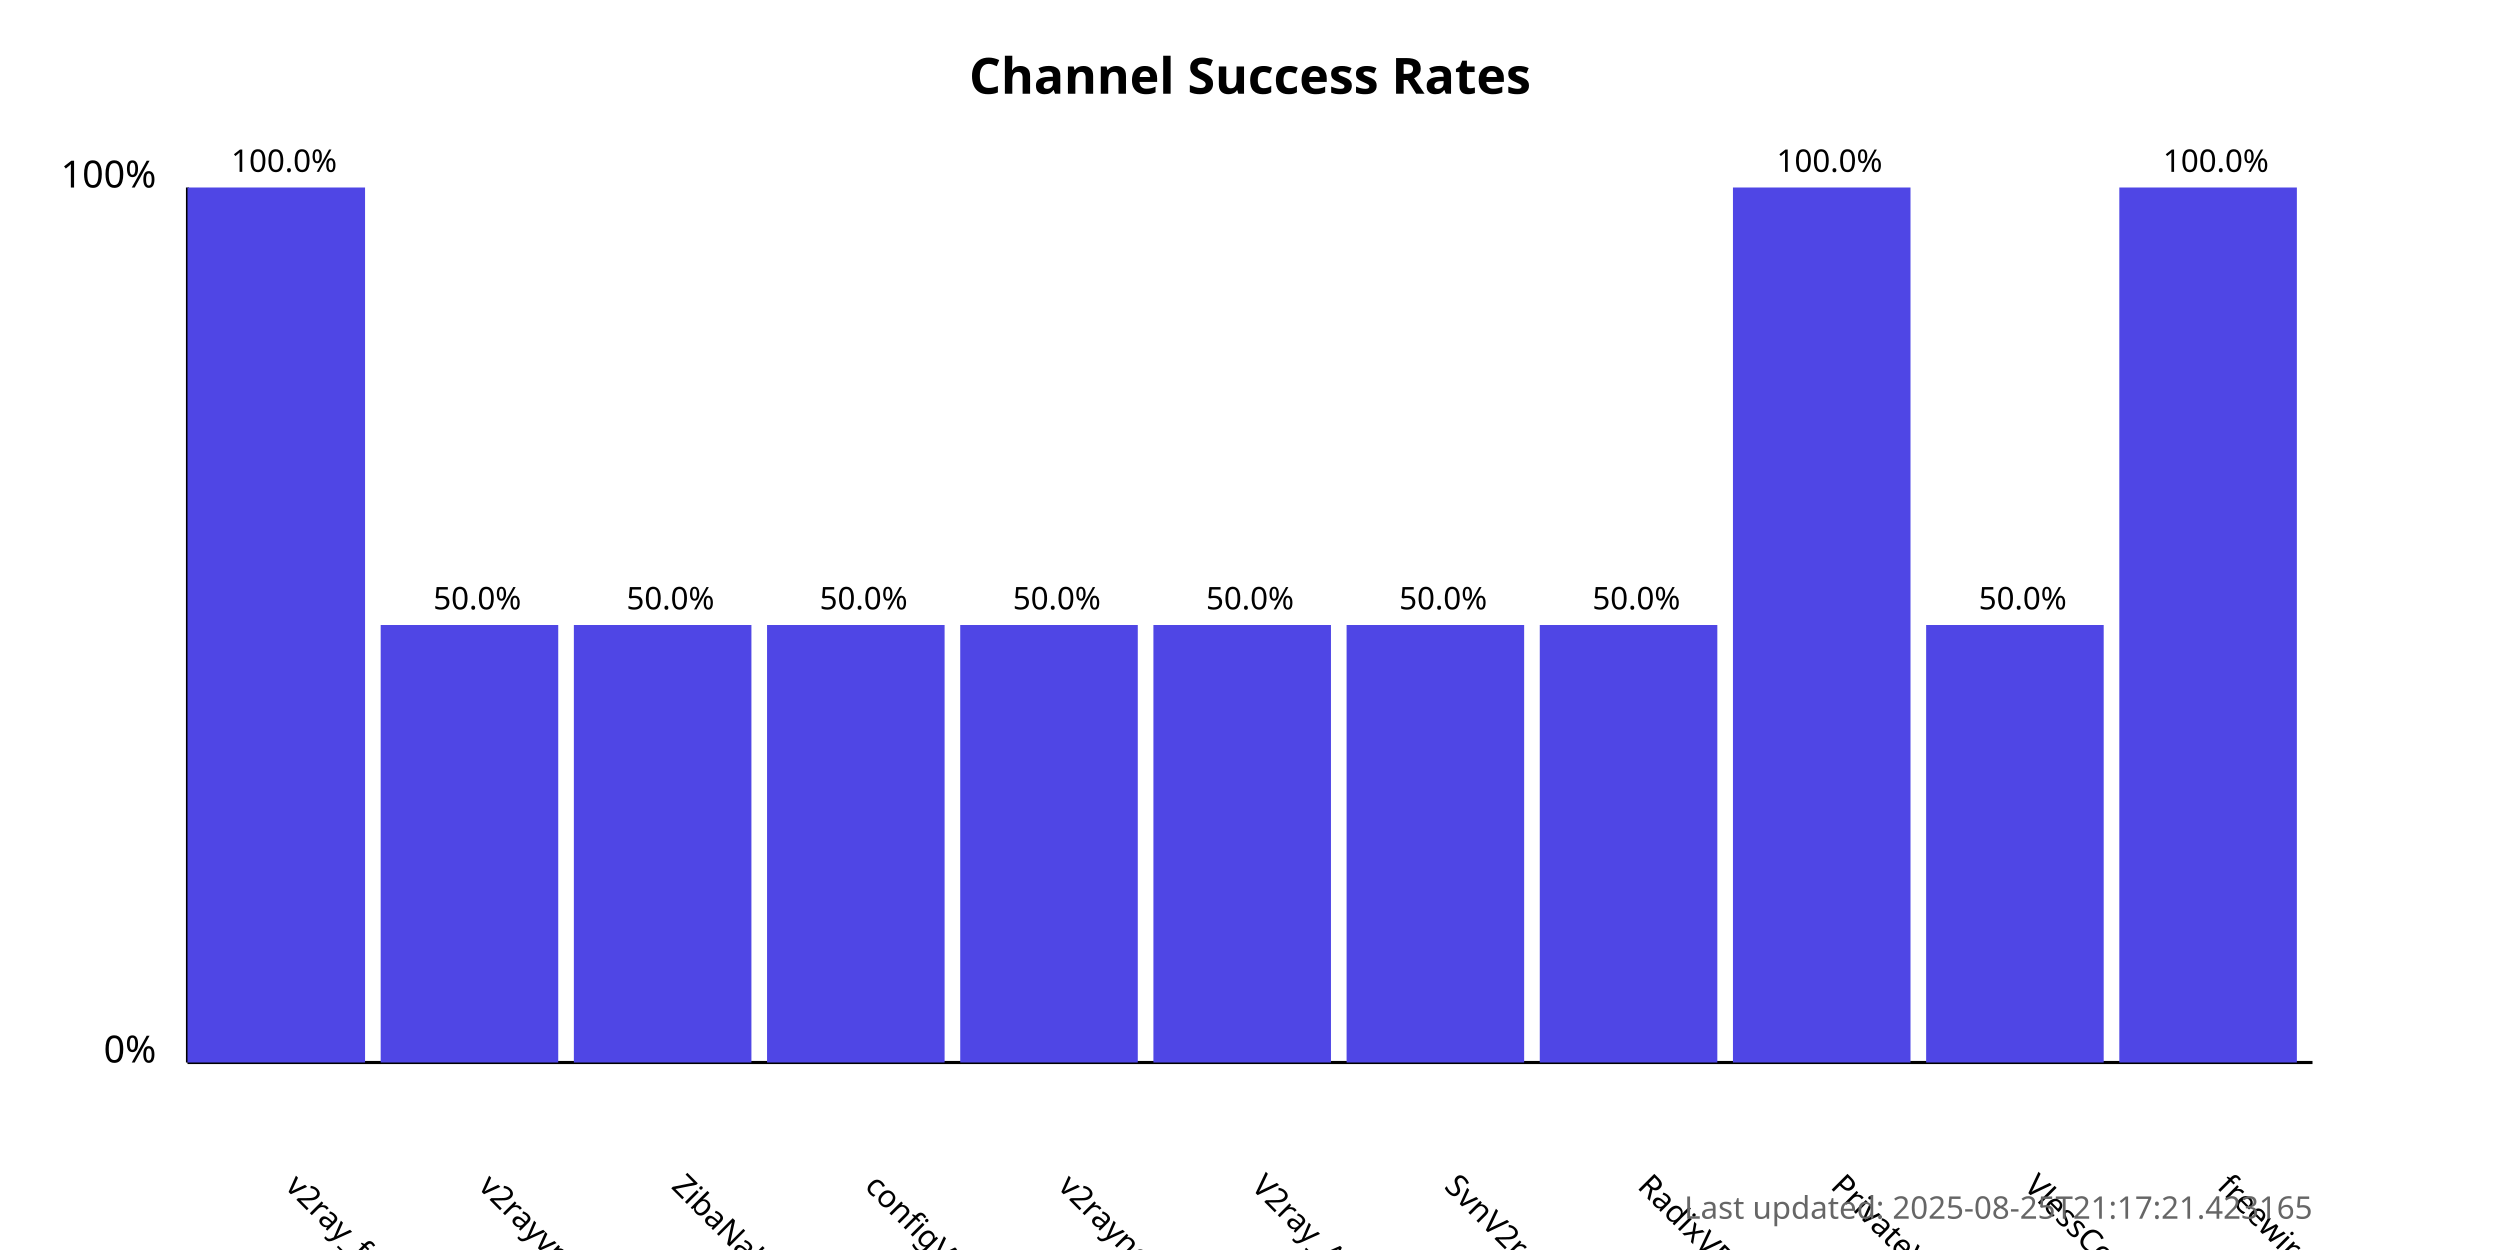
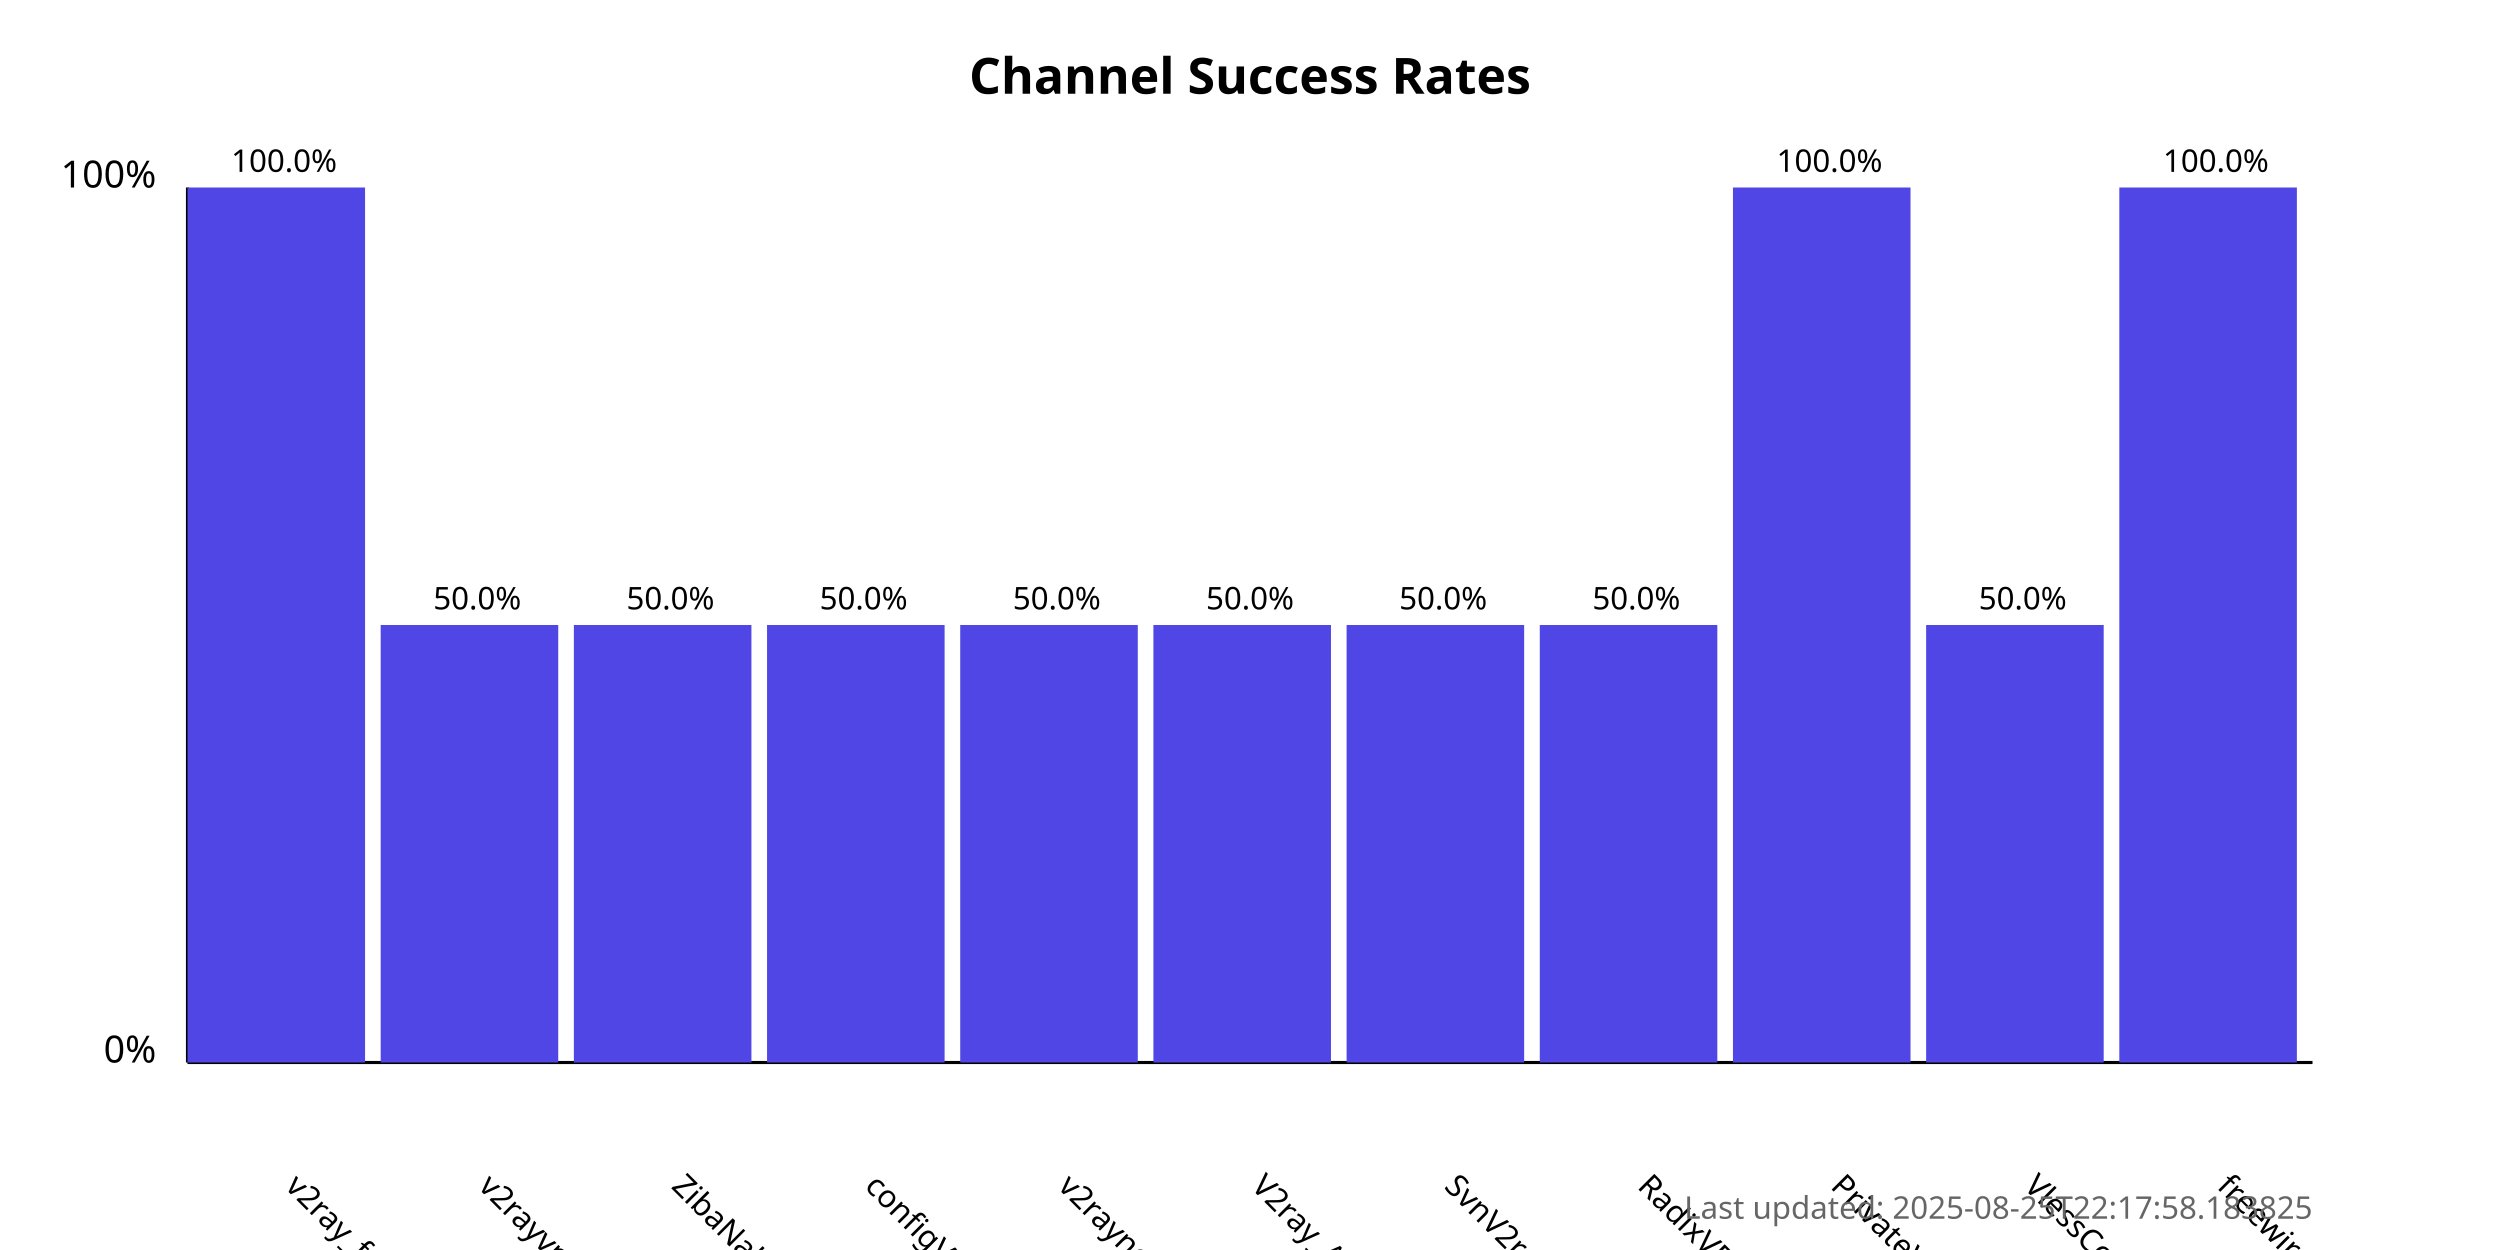
<svg xmlns="http://www.w3.org/2000/svg" width="800" height="400">
  <style>
            .chart-title { font: bold 16px sans-serif; }
            .axis-label { font: 12px sans-serif; }
            .tick-label { font: 10px sans-serif; }
            .bar { fill: #4f46e5; }
            .bar:hover { fill: #6366f1; }
            .timestamp { font: 10px sans-serif; fill: #666; }
        </style>
  <text x="400.0" y="30" text-anchor="middle" class="chart-title">
            Channel Success Rates
        </text>
  <line x1="60" y1="340" x2="60" y2="60" stroke="black" stroke-width="1" />
  <line x1="60" y1="340" x2="740" y2="340" stroke="black" stroke-width="1" />
  <text x="50" y="340" text-anchor="end" class="axis-label">0%</text>
  <text x="50" y="60" text-anchor="end" class="axis-label">100%</text>
  <g>
    <rect x="60" y="60.0" width="56.818" height="280.0" class="bar" />
    <text x="90.909" y="380" transform="rotate(45, 90.90909, 380)" text-anchor="start" class="tick-label">
                v2ray_free_conf
            </text>
    <text x="90.909" y="55.0" text-anchor="middle" class="tick-label">
                100.0%
            </text>
  </g>
  <g>
    <rect x="121.818" y="200.0" width="56.818" height="140.0" class="bar" />
    <text x="152.727" y="380" transform="rotate(45, 152.7273, 380)" text-anchor="start" class="tick-label">
                v2rayvpno
            </text>
    <text x="152.727" y="195.0" text-anchor="middle" class="tick-label">
                50.0%
            </text>
  </g>
  <g>
    <rect x="183.636" y="200.0" width="56.818" height="140.0" class="bar" />
    <text x="214.545" y="380" transform="rotate(45, 214.5455, 380)" text-anchor="start" class="tick-label">
                ZibaNabz
            </text>
    <text x="214.545" y="195.0" text-anchor="middle" class="tick-label">
                50.0%
            </text>
  </g>
  <g>
    <rect x="245.455" y="200.0" width="56.818" height="140.0" class="bar" />
    <text x="276.364" y="380" transform="rotate(45, 276.3636, 380)" text-anchor="start" class="tick-label">
                configV2rayForFree
            </text>
    <text x="276.364" y="195.0" text-anchor="middle" class="tick-label">
                50.0%
            </text>
  </g>
  <g>
    <rect x="307.273" y="200.0" width="56.818" height="140.0" class="bar" />
    <text x="338.182" y="380" transform="rotate(45, 338.1818, 380)" text-anchor="start" class="tick-label">
                v2rayngvpn
            </text>
    <text x="338.182" y="195.0" text-anchor="middle" class="tick-label">
                50.0%
            </text>
  </g>
  <g>
    <rect x="369.091" y="200.0" width="56.818" height="140.0" class="bar" />
    <text x="400.0" y="380" transform="rotate(45, 400.0, 380)" text-anchor="start" class="tick-label">
                V2ray_Alpha
            </text>
    <text x="400.0" y="195.0" text-anchor="middle" class="tick-label">
                50.0%
            </text>
  </g>
  <g>
    <rect x="430.909" y="200.0" width="56.818" height="140.0" class="bar" />
    <text x="461.818" y="380" transform="rotate(45, 461.8182, 380)" text-anchor="start" class="tick-label">
                SvnV2ray
            </text>
    <text x="461.818" y="195.0" text-anchor="middle" class="tick-label">
                50.0%
            </text>
  </g>
  <g>
    <rect x="492.727" y="200.0" width="56.818" height="140.0" class="bar" />
    <text x="523.636" y="380" transform="rotate(45, 523.6364, 380)" text-anchor="start" class="tick-label">
                RadixVPN
            </text>
    <text x="523.636" y="195.0" text-anchor="middle" class="tick-label">
                50.0%
            </text>
  </g>
  <g>
    <rect x="554.545" y="60.0" width="56.818" height="280.0" class="bar" />
    <text x="585.455" y="380" transform="rotate(45, 585.4545, 380)" text-anchor="start" class="tick-label">
                PrivateVPNs
            </text>
    <text x="585.455" y="55.0" text-anchor="middle" class="tick-label">
                100.0%
            </text>
  </g>
  <g>
    <rect x="616.364" y="200.0" width="56.818" height="140.0" class="bar" />
    <text x="647.273" y="380" transform="rotate(45, 647.2727, 380)" text-anchor="start" class="tick-label">
                VlessConfig
            </text>
    <text x="647.273" y="195.0" text-anchor="middle" class="tick-label">
                50.0%
            </text>
  </g>
  <g>
    <rect x="678.182" y="60.0" width="56.818" height="280.0" class="bar" />
    <text x="709.091" y="380" transform="rotate(45, 709.0909, 380)" text-anchor="start" class="tick-label">
                freewireguard
            </text>
    <text x="709.091" y="55.0" text-anchor="middle" class="tick-label">
                100.0%
            </text>
  </g>
  <text x="740" y="390" text-anchor="end" class="timestamp">
-             Last updated: 2025-08-25T21:17:21.423165
+             Last updated: 2025-08-25T22:17:58.183825
        </text>
</svg>
